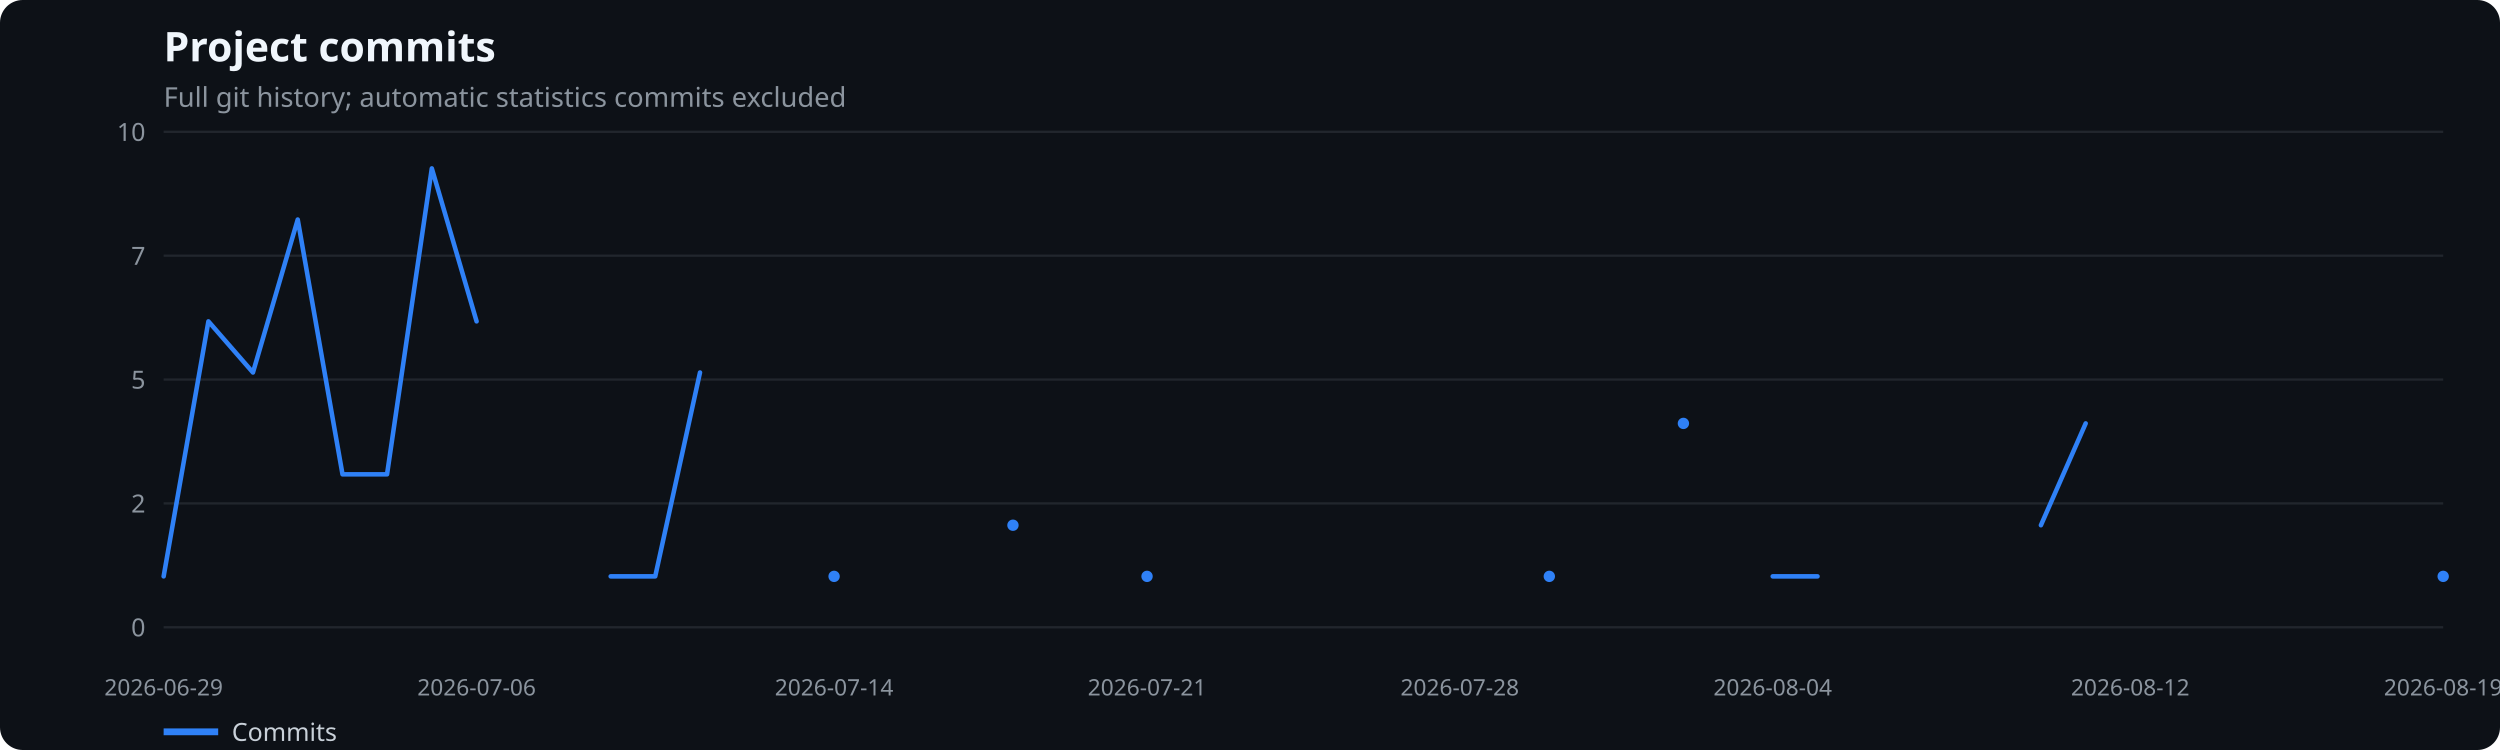
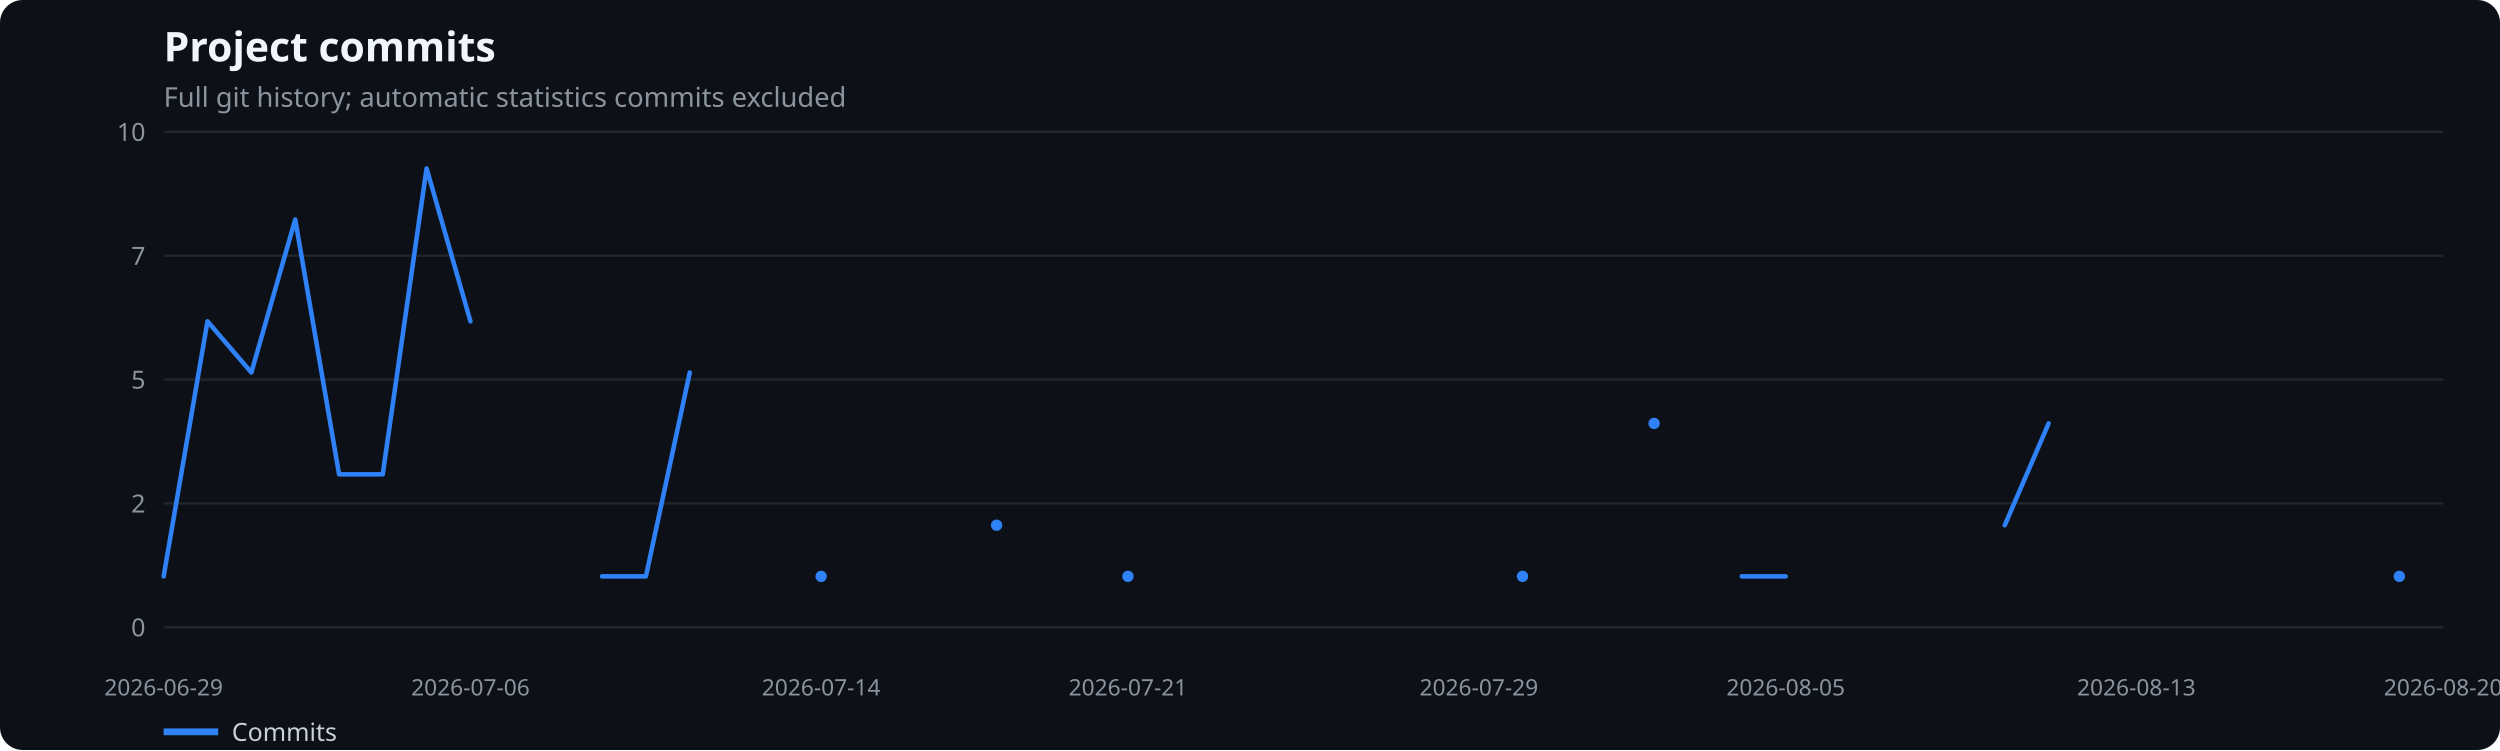
<svg xmlns="http://www.w3.org/2000/svg" width="1100" height="330" viewBox="0 0 1100 330" role="img" aria-label="Project commits">
  <rect width="100%" height="100%" fill="#0d1117" rx="10" />
  <text x="72" y="27" fill="#f0f6fc" font-family="system-ui,sans-serif" font-size="18" font-weight="600">Project commits</text>
  <text x="72" y="47" fill="#8b949e" font-family="system-ui,sans-serif" font-size="12">Full git history; automatic statistics commits excluded</text>
  <line x1="72" x2="1075" y1="276.0" y2="276.0" stroke="#21262d" />
  <text x="64" y="280.0" text-anchor="end" fill="#8b949e" font-family="system-ui,sans-serif" font-size="11">0</text>
  <line x1="72" x2="1075" y1="221.5" y2="221.5" stroke="#21262d" />
  <text x="64" y="225.5" text-anchor="end" fill="#8b949e" font-family="system-ui,sans-serif" font-size="11">2</text>
  <line x1="72" x2="1075" y1="167.0" y2="167.0" stroke="#21262d" />
  <text x="64" y="171.0" text-anchor="end" fill="#8b949e" font-family="system-ui,sans-serif" font-size="11">5</text>
  <line x1="72" x2="1075" y1="112.5" y2="112.5" stroke="#21262d" />
  <text x="64" y="116.5" text-anchor="end" fill="#8b949e" font-family="system-ui,sans-serif" font-size="11">7</text>
  <line x1="72" x2="1075" y1="58.0" y2="58.0" stroke="#21262d" />
  <text x="64" y="62.0" text-anchor="end" fill="#8b949e" font-family="system-ui,sans-serif" font-size="11">10</text>
  <text x="72.0" y="306" text-anchor="middle" fill="#8b949e" font-family="system-ui,sans-serif" font-size="10">2026-06-29</text>
-   <text x="209.7" y="306" text-anchor="middle" fill="#8b949e" font-family="system-ui,sans-serif" font-size="10">2026-07-06</text>
-   <text x="367.0" y="306" text-anchor="middle" fill="#8b949e" font-family="system-ui,sans-serif" font-size="10">2026-07-14</text>
-   <text x="504.7" y="306" text-anchor="middle" fill="#8b949e" font-family="system-ui,sans-serif" font-size="10">2026-07-21</text>
-   <text x="642.3" y="306" text-anchor="middle" fill="#8b949e" font-family="system-ui,sans-serif" font-size="10">2026-07-28</text>
-   <text x="780.0" y="306" text-anchor="middle" fill="#8b949e" font-family="system-ui,sans-serif" font-size="10">2026-08-04</text>
-   <text x="937.3" y="306" text-anchor="middle" fill="#8b949e" font-family="system-ui,sans-serif" font-size="10">2026-08-12</text>
-   <text x="1075.0" y="306" text-anchor="middle" fill="#8b949e" font-family="system-ui,sans-serif" font-size="10">2026-08-19</text>
-   <polyline points="72.0,253.6 91.7,141.4 111.3,163.9 131.0,96.6 150.7,208.7 170.3,208.7 190.0,74.1 209.7,141.4" fill="none" stroke="#2f81f7" stroke-width="2" stroke-linecap="round" stroke-linejoin="round" />
-   <polyline points="268.7,253.6 288.3,253.6 308.0,163.9" fill="none" stroke="#2f81f7" stroke-width="2" stroke-linecap="round" stroke-linejoin="round" />
-   <circle cx="367.0" cy="253.6" r="2.5" fill="#2f81f7" />
-   <circle cx="445.7" cy="231.1" r="2.5" fill="#2f81f7" />
-   <circle cx="504.7" cy="253.6" r="2.5" fill="#2f81f7" />
-   <circle cx="681.7" cy="253.6" r="2.5" fill="#2f81f7" />
-   <circle cx="740.7" cy="186.3" r="2.5" fill="#2f81f7" />
-   <polyline points="780.0,253.6 799.7,253.6" fill="none" stroke="#2f81f7" stroke-width="2" stroke-linecap="round" stroke-linejoin="round" />
-   <polyline points="898.0,231.1 917.7,186.3" fill="none" stroke="#2f81f7" stroke-width="2" stroke-linecap="round" stroke-linejoin="round" />
-   <circle cx="1075.0" cy="253.6" r="2.5" fill="#2f81f7" />
+   <text x="207.0" y="306" text-anchor="middle" fill="#8b949e" font-family="system-ui,sans-serif" font-size="10">2026-07-06</text>
+   <text x="361.3" y="306" text-anchor="middle" fill="#8b949e" font-family="system-ui,sans-serif" font-size="10">2026-07-14</text>
+   <text x="496.3" y="306" text-anchor="middle" fill="#8b949e" font-family="system-ui,sans-serif" font-size="10">2026-07-21</text>
+   <text x="650.7" y="306" text-anchor="middle" fill="#8b949e" font-family="system-ui,sans-serif" font-size="10">2026-07-29</text>
+   <text x="785.7" y="306" text-anchor="middle" fill="#8b949e" font-family="system-ui,sans-serif" font-size="10">2026-08-05</text>
+   <text x="940.0" y="306" text-anchor="middle" fill="#8b949e" font-family="system-ui,sans-serif" font-size="10">2026-08-13</text>
+   <text x="1075.0" y="306" text-anchor="middle" fill="#8b949e" font-family="system-ui,sans-serif" font-size="10">2026-08-20</text>
+   <polyline points="72.0,253.6 91.3,141.4 110.6,163.9 129.9,96.6 149.2,208.7 168.4,208.7 187.7,74.1 207.0,141.4" fill="none" stroke="#2f81f7" stroke-width="2" stroke-linecap="round" stroke-linejoin="round" />
+   <polyline points="264.9,253.6 284.2,253.6 303.5,163.9" fill="none" stroke="#2f81f7" stroke-width="2" stroke-linecap="round" stroke-linejoin="round" />
+   <circle cx="361.3" cy="253.6" r="2.5" fill="#2f81f7" />
+   <circle cx="438.5" cy="231.1" r="2.5" fill="#2f81f7" />
+   <circle cx="496.3" cy="253.6" r="2.5" fill="#2f81f7" />
+   <circle cx="669.9" cy="253.6" r="2.5" fill="#2f81f7" />
+   <circle cx="727.8" cy="186.3" r="2.5" fill="#2f81f7" />
+   <polyline points="766.4,253.6 785.7,253.6" fill="none" stroke="#2f81f7" stroke-width="2" stroke-linecap="round" stroke-linejoin="round" />
+   <polyline points="882.1,231.1 901.4,186.3" fill="none" stroke="#2f81f7" stroke-width="2" stroke-linecap="round" stroke-linejoin="round" />
+   <circle cx="1055.7" cy="253.6" r="2.5" fill="#2f81f7" />
  <line x1="72" x2="96" y1="322" y2="322" stroke="#2f81f7" stroke-width="3" />
  <text x="102" y="326" fill="#c9d1d9" font-family="system-ui,sans-serif" font-size="11">Commits</text>
</svg>
